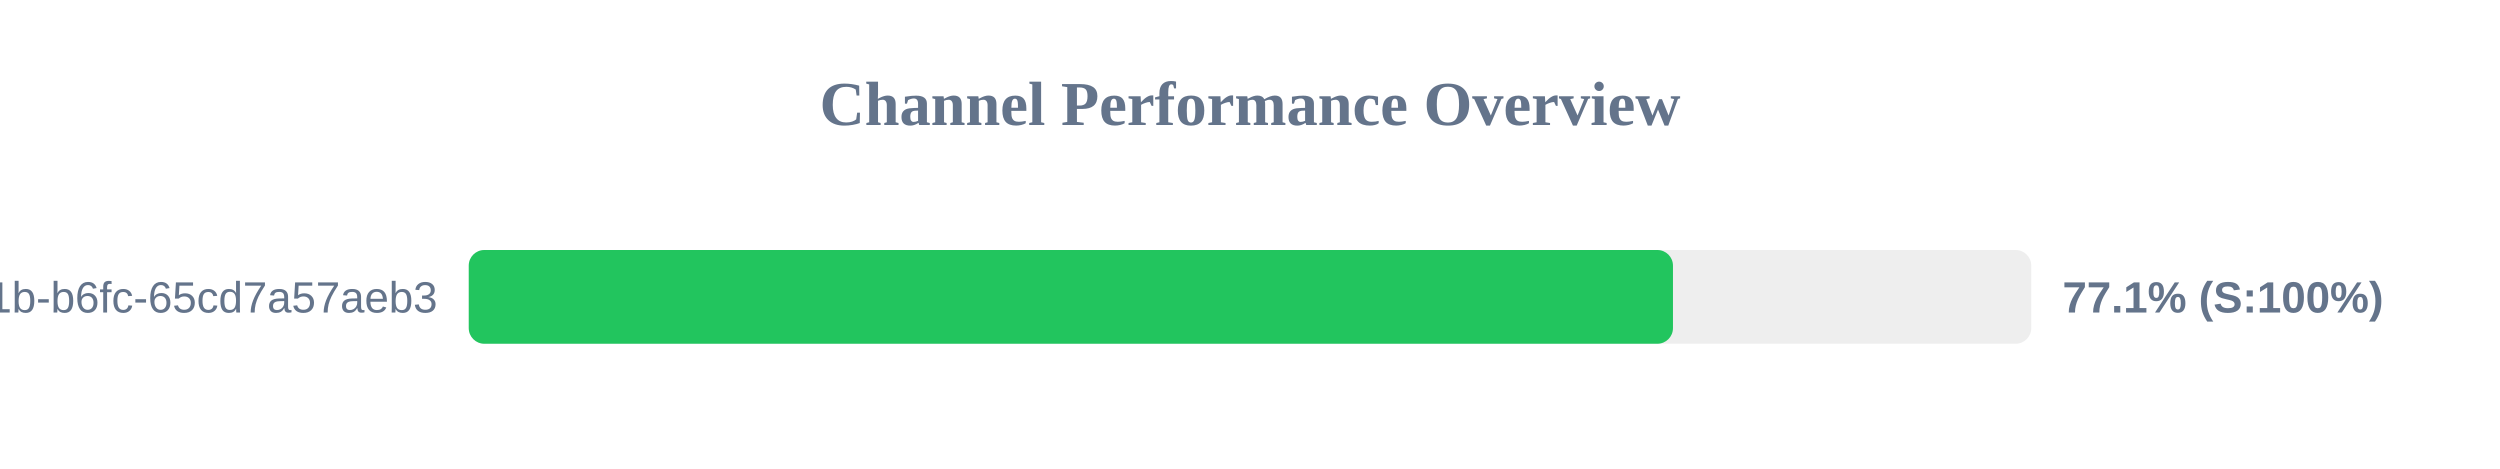
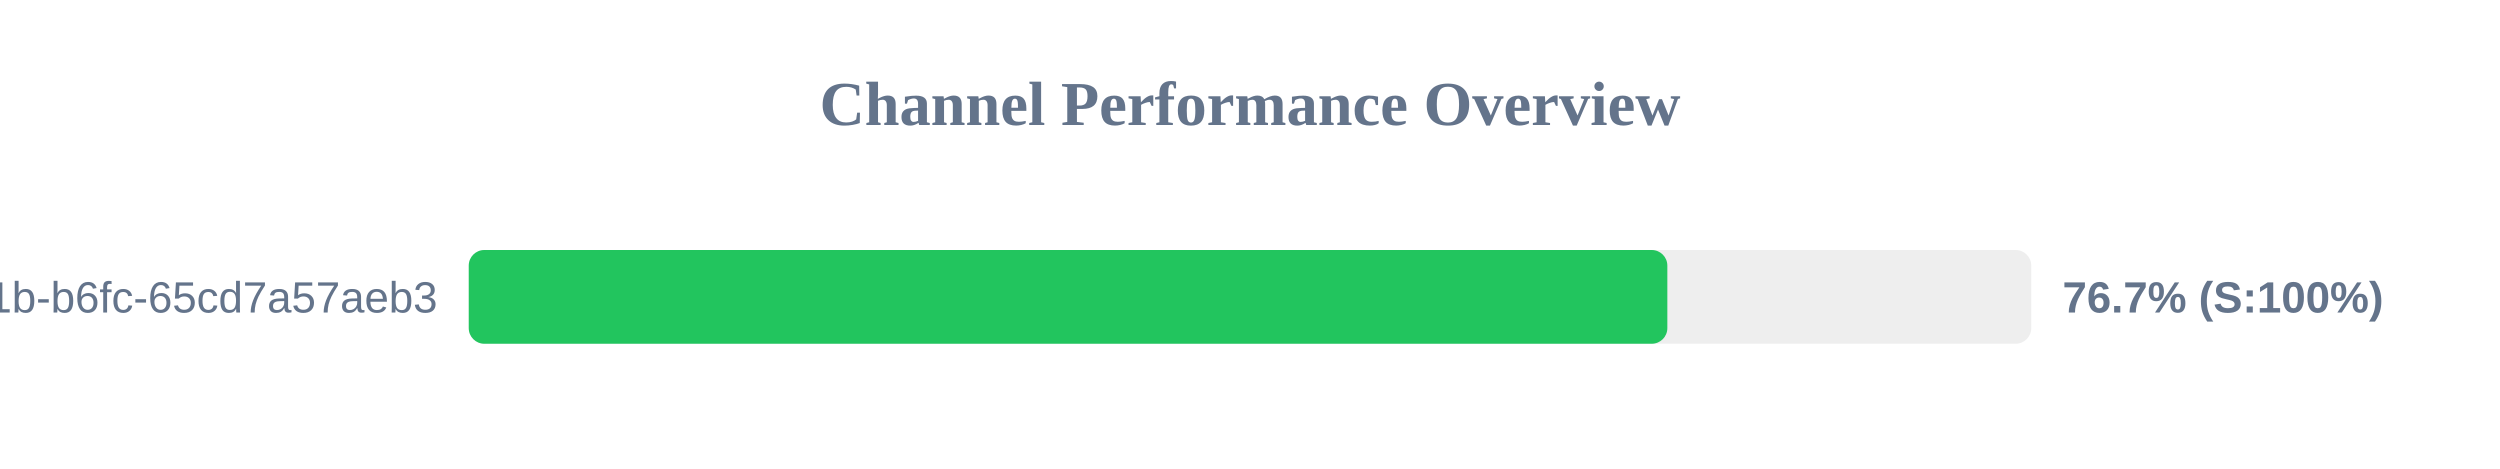
<svg xmlns="http://www.w3.org/2000/svg" width="800" height="150" version="1.1">
  <style>
        .row { font: 14px Arial; fill: #64748b; }
        .score { font: bold 14px Arial; fill: #64748b; }
    </style>
  <text x="400" y="40" text-anchor="middle" font-size="20px" font-weight="bold" fill="#64748b">Channel Performance Overview</text>
  <rect x="150" y="80" width="500" height="30" fill="#eee" rx="5" />
-   <rect x="150" y="80" width="385.35" height="30" fill="#22c55e" rx="5" />
+   <rect x="150" y="80" width="383.55" height="30" fill="#22c55e" rx="5" />
  <text x="140" y="100" text-anchor="end" class="row">?uuid=9c859345-959f-491b-b6fc-65cd7a57aeb3</text>
-   <text x="660" y="100" text-anchor="start" class="score">77.1% (S:100%)</text>
+   <text x="660" y="100" text-anchor="start" class="score">76.7% (S:100%)</text>
</svg>
